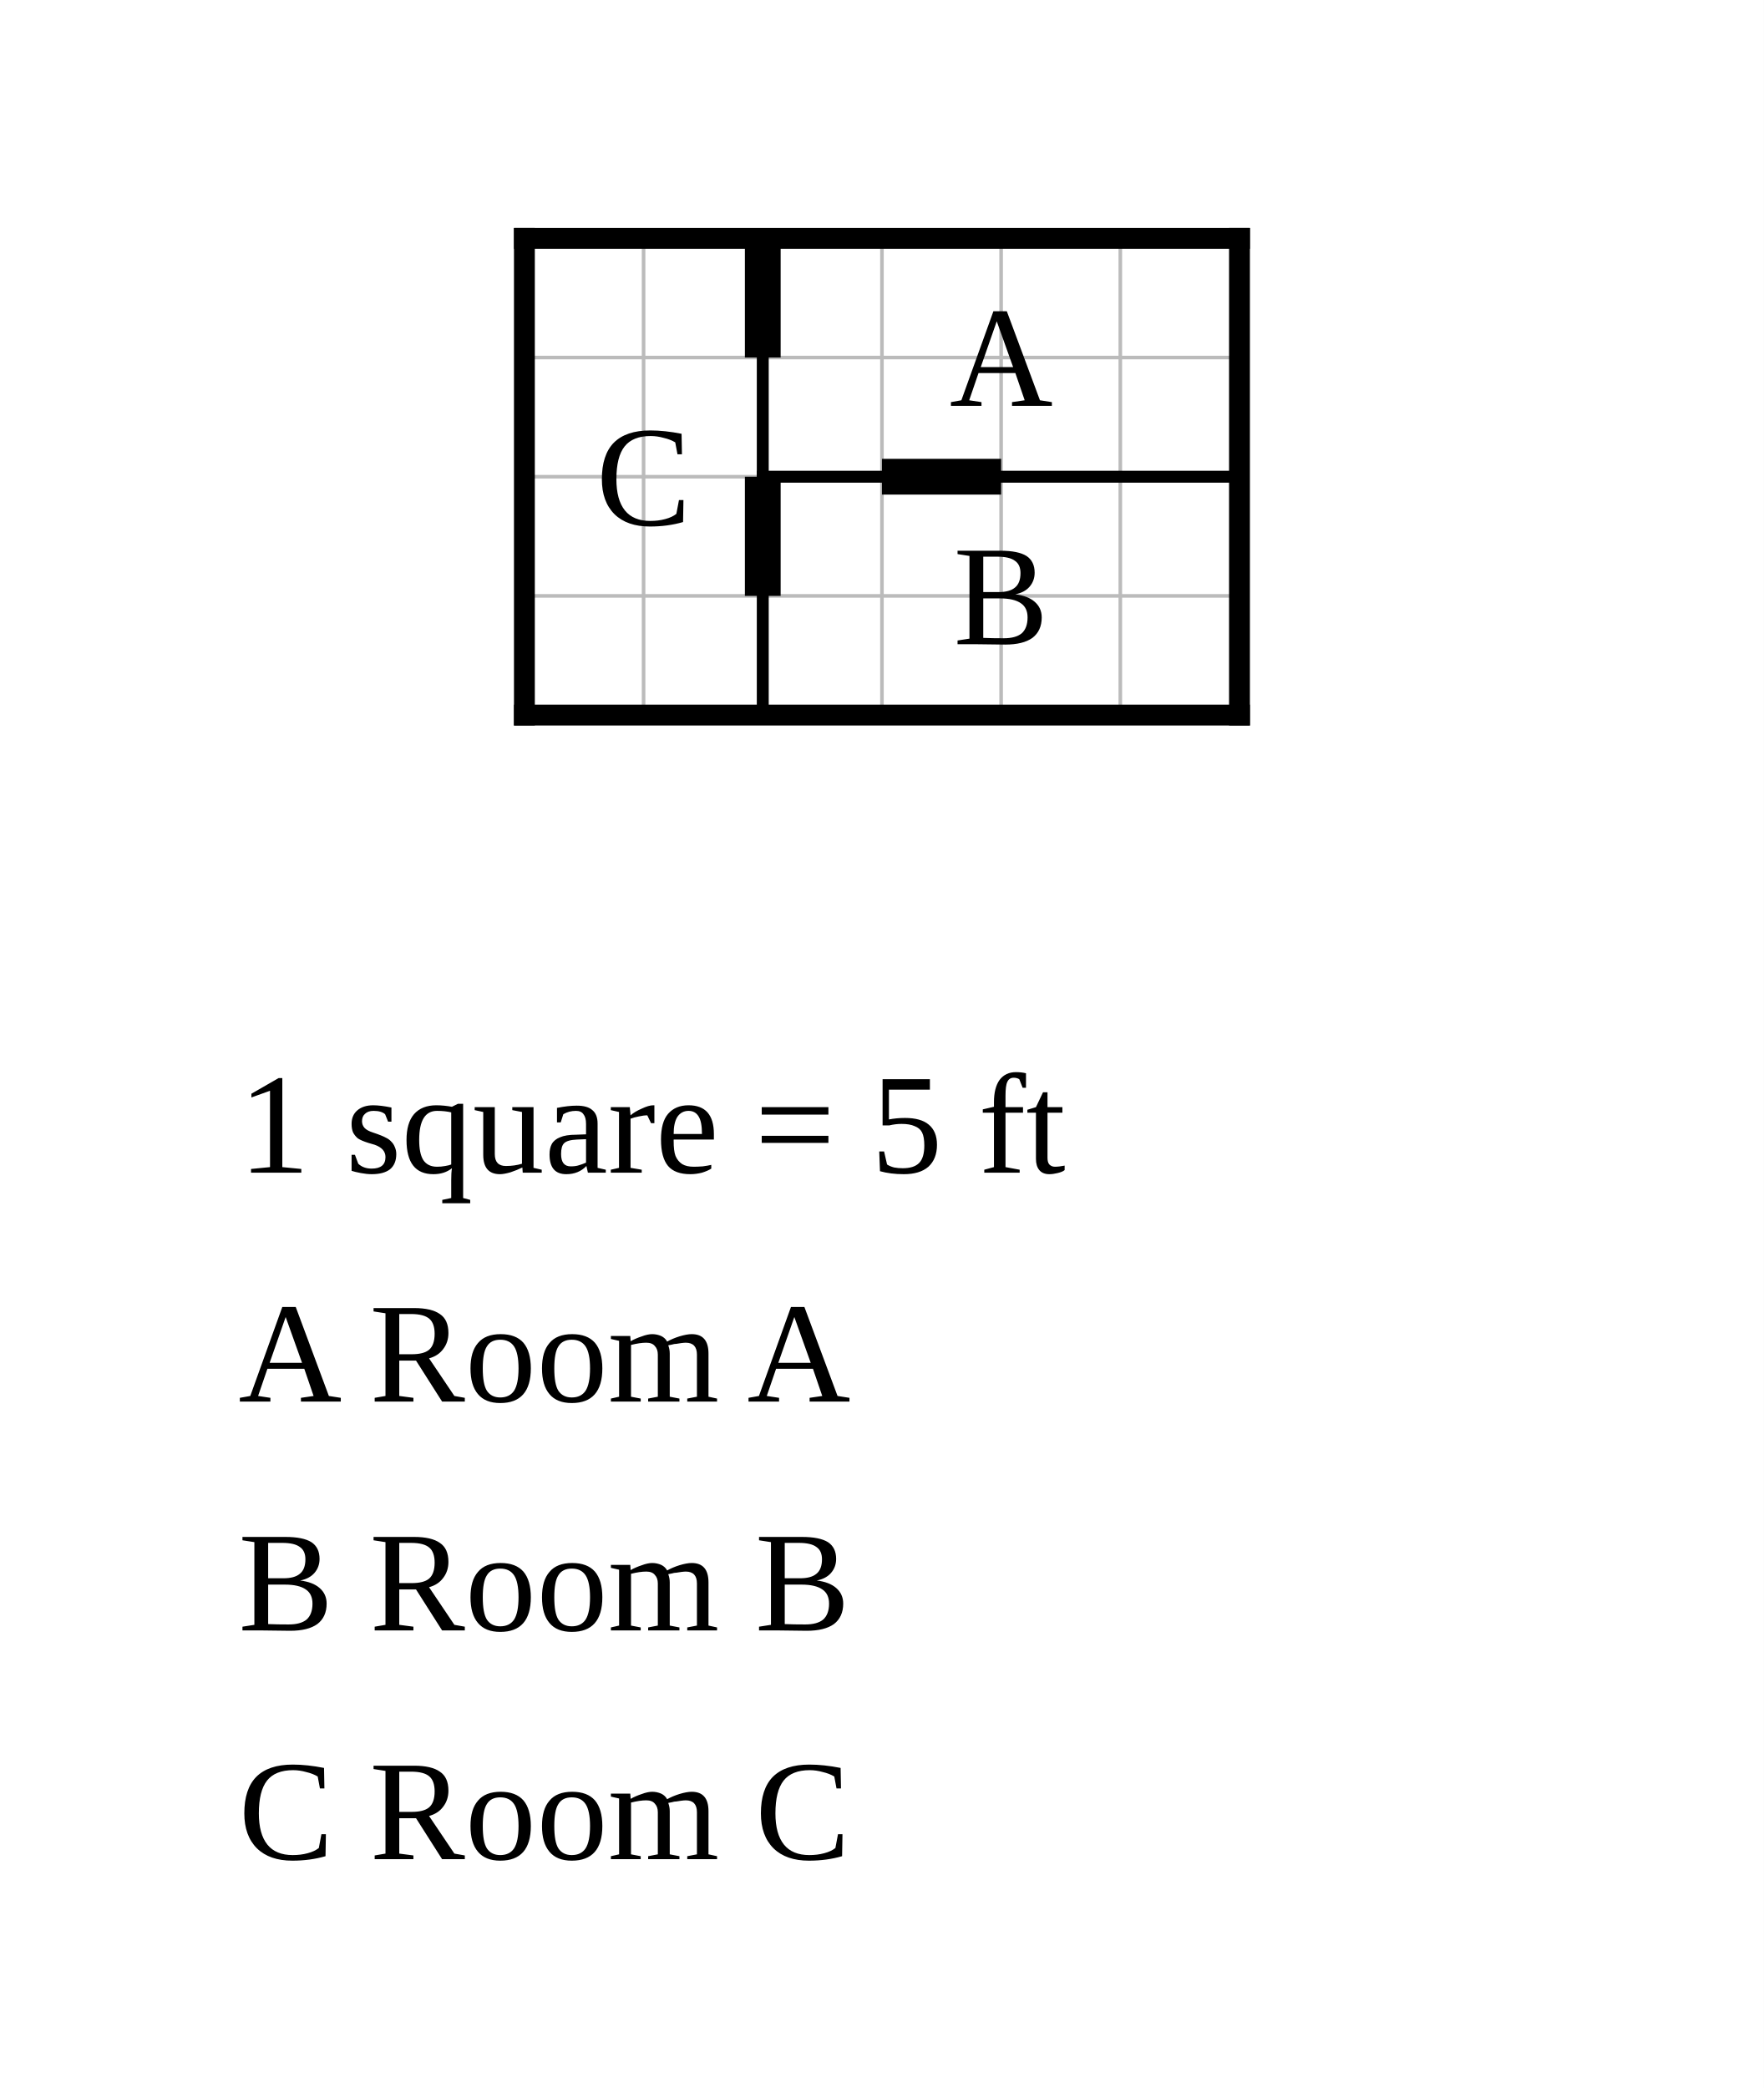
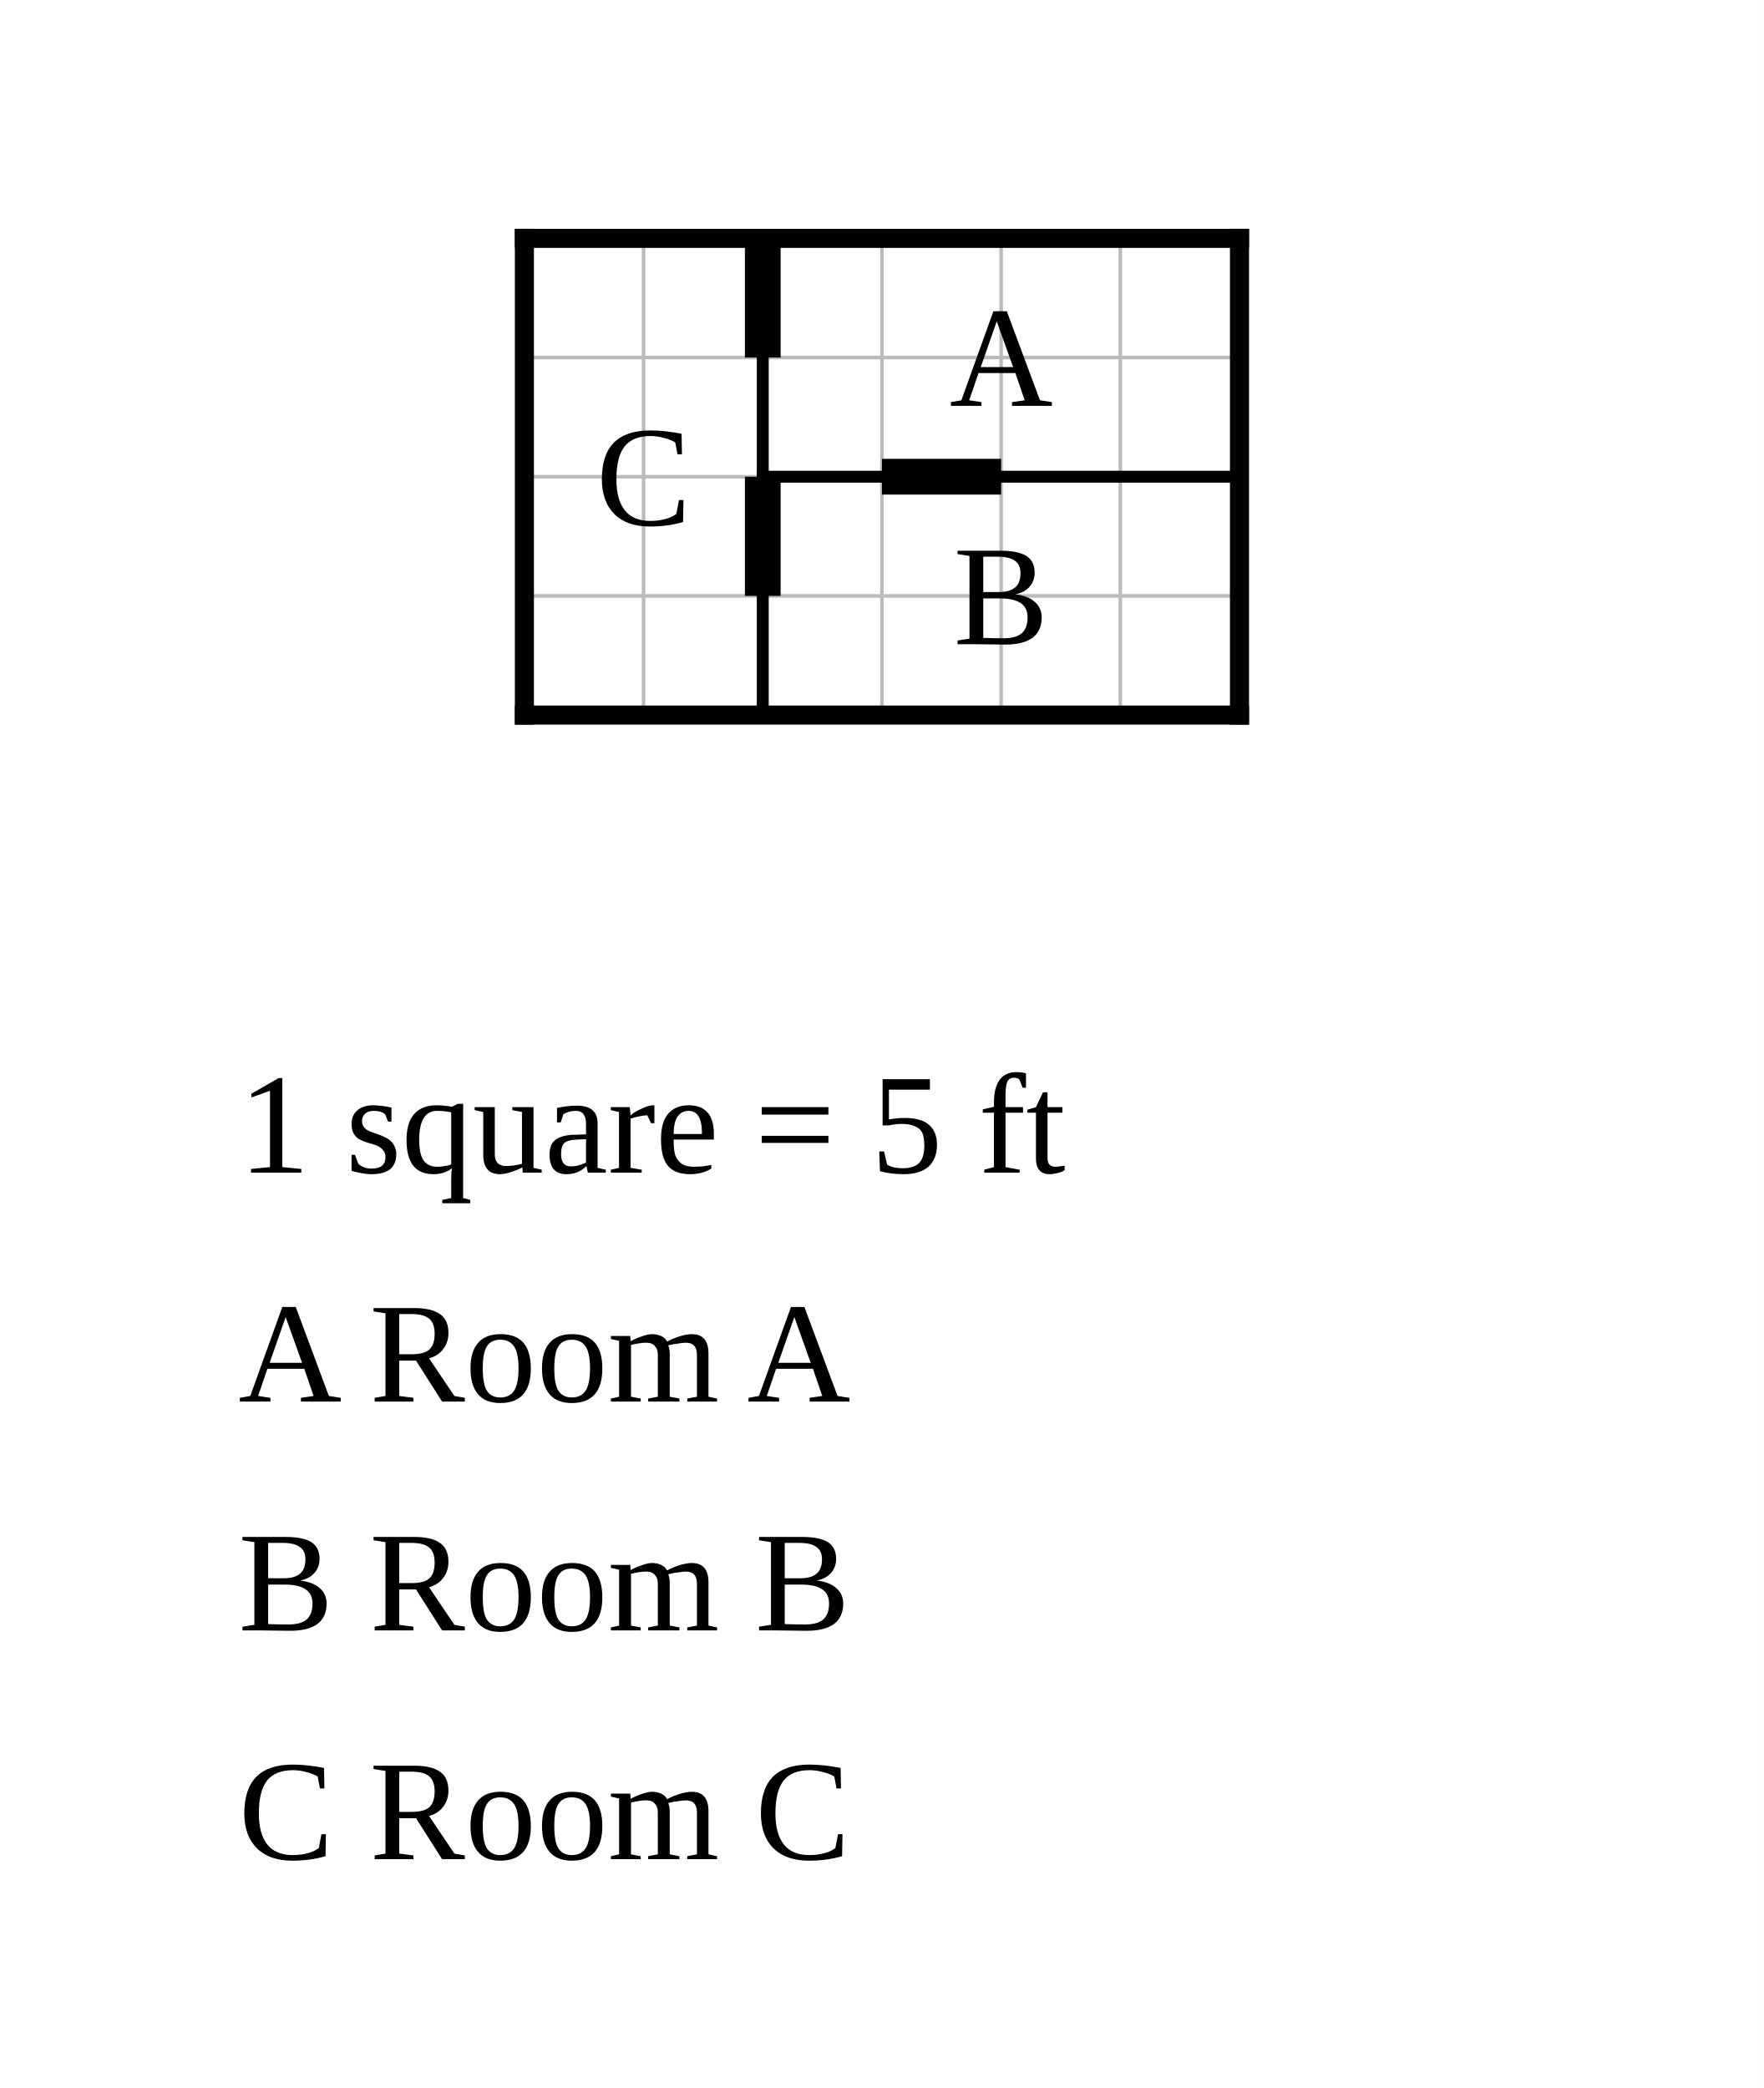
<svg xmlns="http://www.w3.org/2000/svg" width="740" height="876" viewBox="-32 -10 74 87.6">
  <rect x="-32" y="-10" width="74" height="87.6" fill="white" />
  <g stroke="#bbb" stroke-width="0.15">
    <line x1="-10" y1="0" x2="-10" y2="20" />
    <line x1="-5" y1="0" x2="-5" y2="20" />
    <line x1="0" y1="0" x2="0" y2="20" />
    <line x1="5" y1="0" x2="5" y2="20" />
    <line x1="10" y1="0" x2="10" y2="20" />
    <line x1="15" y1="0" x2="15" y2="20" />
    <line x1="20" y1="0" x2="20" y2="20" />
    <line x1="-10" y1="0" x2="20" y2="0" />
    <line x1="-10" y1="5" x2="20" y2="5" />
    <line x1="-10" y1="10" x2="20" y2="10" />
    <line x1="-10" y1="15" x2="20" y2="15" />
    <line x1="-10" y1="20" x2="20" y2="20" />
  </g>
  <line class="wall interior" x1="0" y1="0" x2="0" y2="20" stroke="black" stroke-width="0.5" stroke-linecap="square" />
  <line class="wall interior" x1="0" y1="10" x2="20" y2="10" stroke="black" stroke-width="0.5" stroke-linecap="square" />
-   <line class="wall exterior" x1="-10" y1="0" x2="-10" y2="20" stroke="black" stroke-width="0.875" stroke-linecap="square" />
-   <line class="wall exterior" x1="-10" y1="0" x2="20" y2="0" stroke="black" stroke-width="0.875" stroke-linecap="square" />
-   <line class="wall exterior" x1="-10" y1="20" x2="20" y2="20" stroke="black" stroke-width="0.875" stroke-linecap="square" />
-   <line class="wall exterior" x1="20" y1="0" x2="20" y2="20" stroke="black" stroke-width="0.875" stroke-linecap="square" />
+   <line class="wall exterior" x1="-10" y1="0" x2="-10" y2="20" stroke="black" stroke-width="0.8" stroke-linecap="square" />
+   <line class="wall exterior" x1="-10" y1="0" x2="20" y2="0" stroke="black" stroke-width="0.8" stroke-linecap="square" />
+   <line class="wall exterior" x1="-10" y1="20" x2="20" y2="20" stroke="black" stroke-width="0.8" stroke-linecap="square" />
+   <line class="wall exterior" x1="20" y1="0" x2="20" y2="20" stroke="black" stroke-width="0.8" stroke-linecap="square" />
  <text data-room="a" x="10" y="5" text-anchor="middle" dominant-baseline="central" font-size="6">A</text>
  <text data-room="b" x="10" y="15" text-anchor="middle" dominant-baseline="central" font-size="6">B</text>
  <text data-room="c" x="-5" y="10" text-anchor="middle" dominant-baseline="central" font-size="6">C</text>
  <line class="door" x1="0" y1="0" x2="0" y2="5" stroke="black" stroke-width="1.5" />
  <line class="door" x1="0" y1="10" x2="0" y2="15" stroke="black" stroke-width="1.5" />
  <line class="door" x1="5" y1="10" x2="10" y2="10" stroke="black" stroke-width="1.5" />
  <text class="scale" x="-22" y="39.2" font-size="6">1 square = 5 ft</text>
  <text class="key" x="-22" y="48.8" font-size="6">A  Room A</text>
  <text class="key" x="-22" y="58.4" font-size="6">B  Room B</text>
  <text class="key" x="-22" y="68" font-size="6">C  Room C</text>
</svg>
